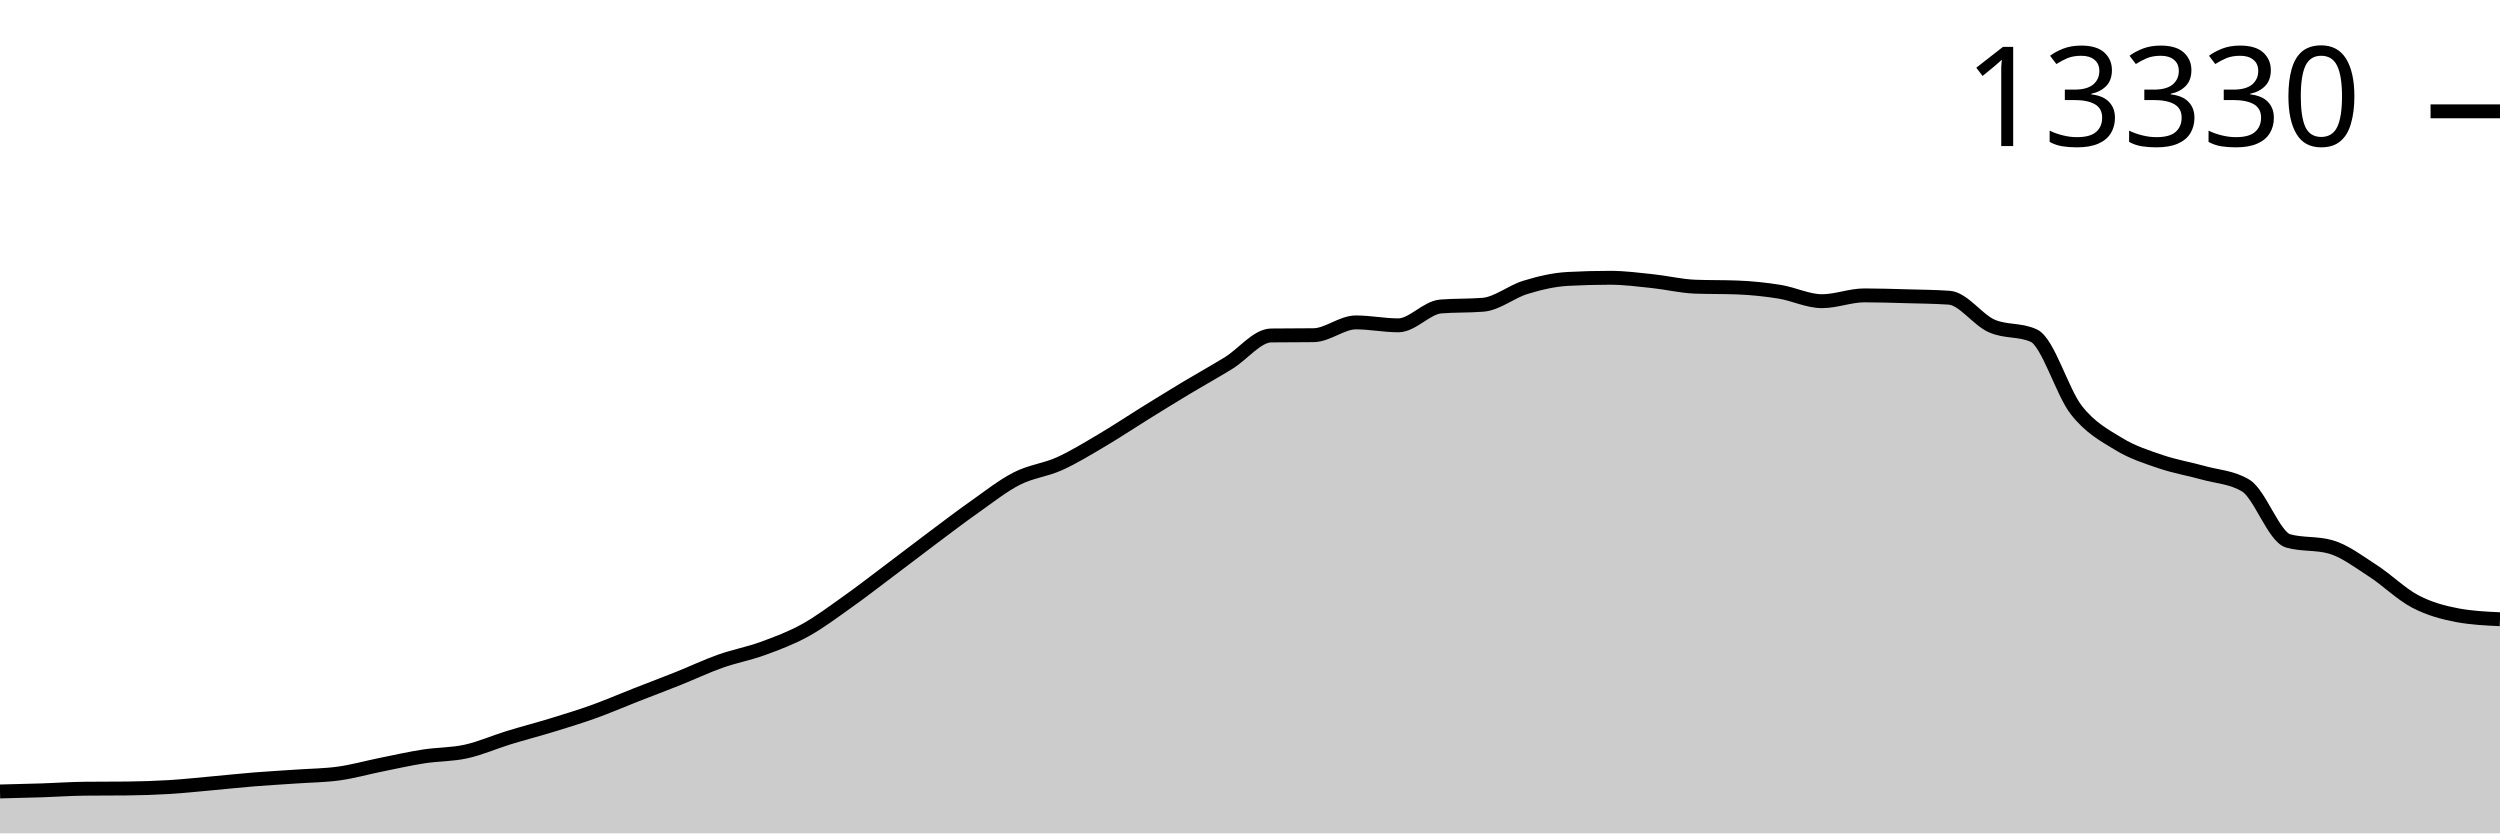
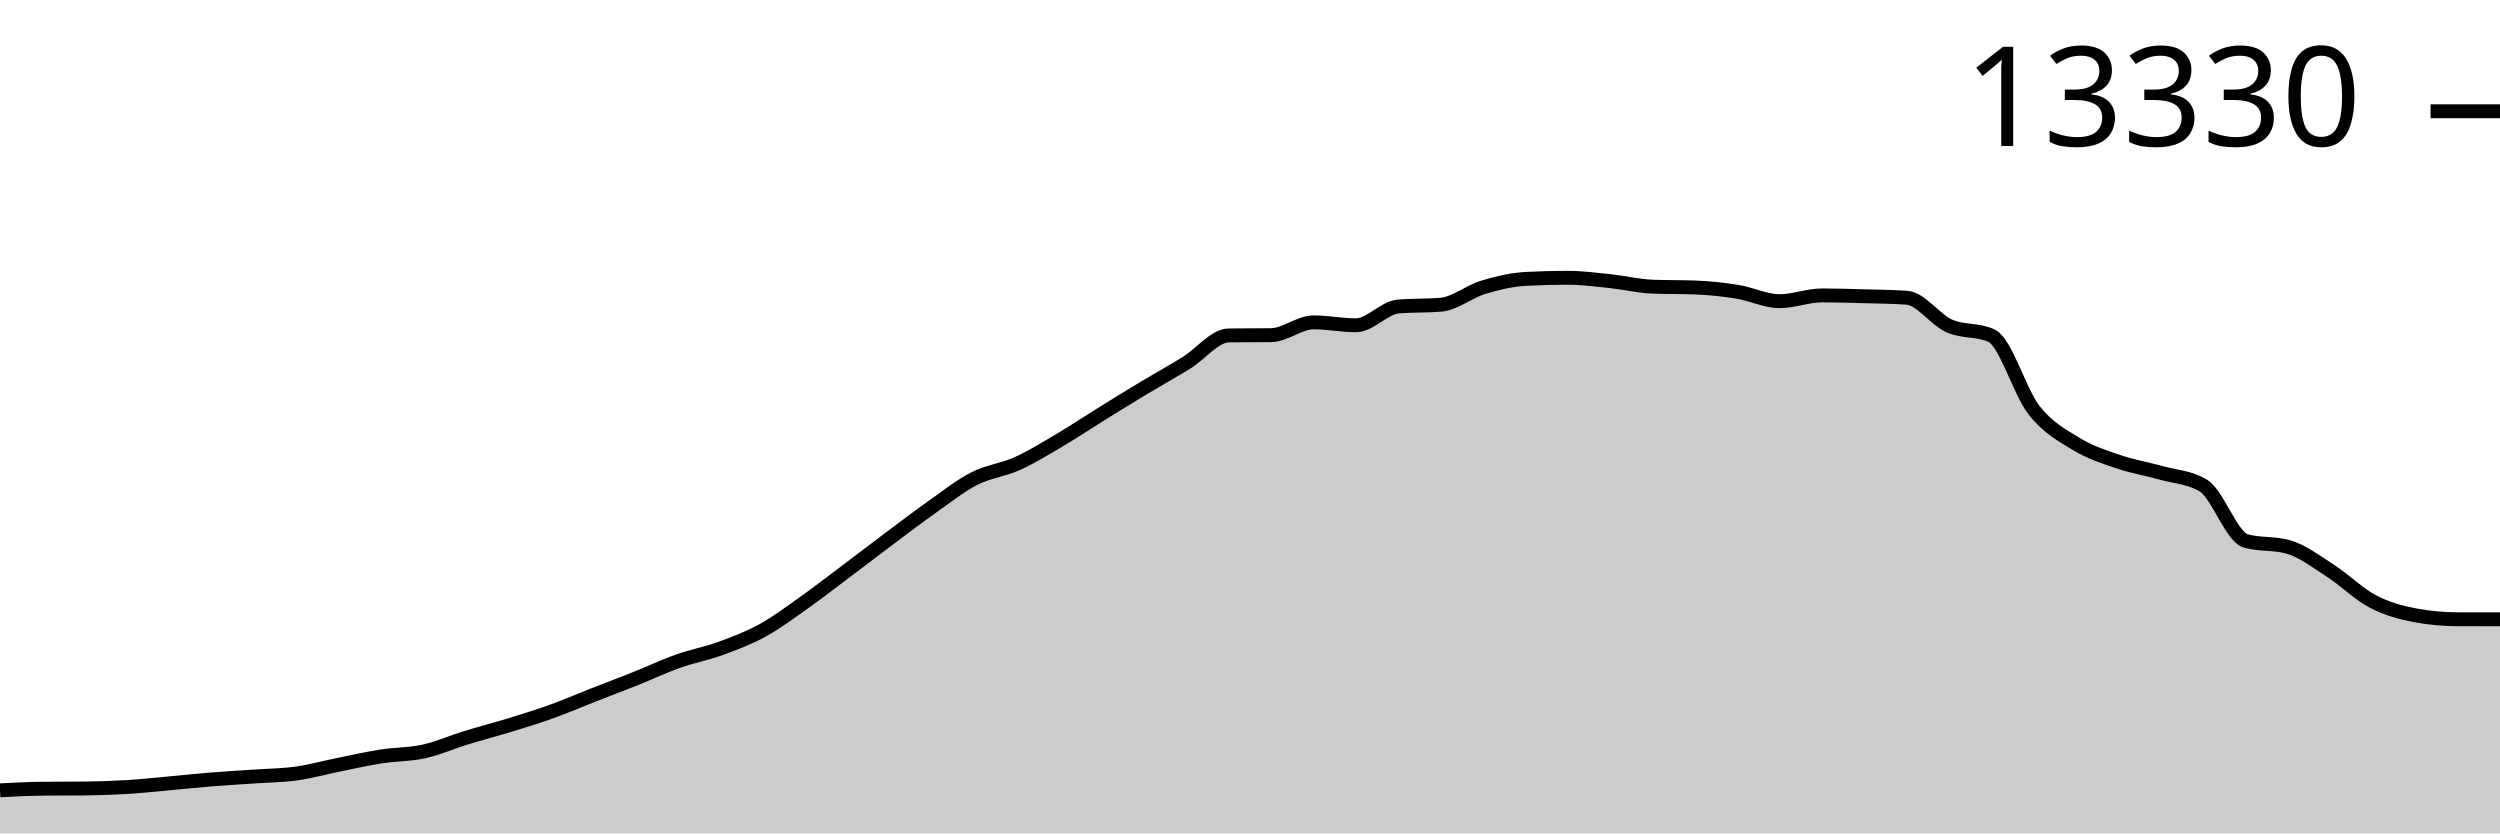
<svg xmlns="http://www.w3.org/2000/svg" viewBox="0 0 180 60">
  <g transform="translate(0,20)">
-     <path class="area" fill="rgba(0, 0, 0, 0.2)" d="M0,36.985C1.017,36.961,2.034,36.937,3.051,36.904C4.068,36.87,5.085,36.797,6.102,36.787C7.119,36.776,8.136,36.781,9.153,36.771C10.169,36.761,11.186,36.727,12.203,36.666C13.22,36.604,14.237,36.492,15.254,36.401C16.271,36.309,17.288,36.198,18.305,36.116C19.322,36.034,20.339,35.98,21.356,35.909C22.373,35.838,23.39,35.833,24.407,35.691C25.424,35.548,26.441,35.26,27.458,35.055C28.475,34.85,29.492,34.62,30.508,34.462C31.525,34.304,32.542,34.332,33.559,34.107C34.576,33.883,35.593,33.43,36.61,33.117C37.627,32.804,38.644,32.543,39.661,32.232C40.678,31.92,41.695,31.614,42.712,31.249C43.729,30.884,44.746,30.442,45.763,30.044C46.78,29.645,47.797,29.265,48.814,28.858C49.831,28.452,50.847,27.967,51.864,27.607C52.881,27.246,53.898,27.064,54.915,26.694C55.932,26.323,56.949,25.943,57.966,25.384C58.983,24.824,60,24.057,61.017,23.336C62.034,22.615,63.051,21.823,64.068,21.059C65.085,20.294,66.102,19.511,67.119,18.75C68.136,17.99,69.153,17.212,70.169,16.496C71.186,15.78,72.203,14.97,73.22,14.453C74.237,13.935,75.254,13.849,76.271,13.392C77.288,12.934,78.305,12.306,79.322,11.707C80.339,11.108,81.356,10.427,82.373,9.796C83.39,9.166,84.407,8.536,85.424,7.924C86.441,7.313,87.458,6.755,88.475,6.127C89.492,5.498,90.508,4.166,91.525,4.153C92.542,4.14,93.559,4.147,94.576,4.134C95.593,4.121,96.61,3.213,97.627,3.213C98.644,3.213,99.661,3.424,100.678,3.424C101.695,3.424,102.712,2.15,103.729,2.067C104.746,1.984,105.763,2.025,106.78,1.942C107.797,1.859,108.814,1,109.831,0.69C110.847,0.38,111.864,0.136,112.881,0.082C113.898,0.027,114.915,0,115.932,0C116.949,0,117.966,0.135,118.983,0.242C120,0.348,121.017,0.601,122.034,0.64C123.051,0.679,124.068,0.659,125.085,0.698C126.102,0.737,127.119,0.842,128.136,1.006C129.153,1.171,130.169,1.685,131.186,1.685C132.203,1.685,133.22,1.267,134.237,1.267C135.254,1.267,136.271,1.302,137.288,1.33C138.305,1.358,139.322,1.365,140.339,1.435C141.356,1.505,142.373,3.007,143.39,3.463C144.407,3.919,145.424,3.698,146.441,4.169C147.458,4.639,148.475,8.22,149.492,9.519C150.508,10.819,151.525,11.343,152.542,11.965C153.559,12.586,154.576,12.901,155.593,13.248C156.61,13.594,157.627,13.757,158.644,14.043C159.661,14.329,160.678,14.35,161.695,14.963C162.712,15.577,163.729,18.659,164.746,18.945C165.763,19.231,166.78,19.088,167.797,19.374C168.814,19.66,169.831,20.443,170.847,21.098C171.864,21.753,172.881,22.771,173.898,23.305C174.915,23.839,175.932,24.11,176.949,24.3C177.966,24.489,178.983,24.537,180,24.584L180,40C178.983,40,177.966,40,176.949,40C175.932,40,174.915,40,173.898,40C172.881,40,171.864,40,170.847,40C169.831,40,168.814,40,167.797,40C166.78,40,165.763,40,164.746,40C163.729,40,162.712,40,161.695,40C160.678,40,159.661,40,158.644,40C157.627,40,156.61,40,155.593,40C154.576,40,153.559,40,152.542,40C151.525,40,150.508,40,149.492,40C148.475,40,147.458,40,146.441,40C145.424,40,144.407,40,143.39,40C142.373,40,141.356,40,140.339,40C139.322,40,138.305,40,137.288,40C136.271,40,135.254,40,134.237,40C133.22,40,132.203,40,131.186,40C130.169,40,129.153,40,128.136,40C127.119,40,126.102,40,125.085,40C124.068,40,123.051,40,122.034,40C121.017,40,120,40,118.983,40C117.966,40,116.949,40,115.932,40C114.915,40,113.898,40,112.881,40C111.864,40,110.847,40,109.831,40C108.814,40,107.797,40,106.78,40C105.763,40,104.746,40,103.729,40C102.712,40,101.695,40,100.678,40C99.661,40,98.644,40,97.627,40C96.61,40,95.593,40,94.576,40C93.559,40,92.542,40,91.525,40C90.508,40,89.492,40,88.475,40C87.458,40,86.441,40,85.424,40C84.407,40,83.39,40,82.373,40C81.356,40,80.339,40,79.322,40C78.305,40,77.288,40,76.271,40C75.254,40,74.237,40,73.22,40C72.203,40,71.186,40,70.169,40C69.153,40,68.136,40,67.119,40C66.102,40,65.085,40,64.068,40C63.051,40,62.034,40,61.017,40C60,40,58.983,40,57.966,40C56.949,40,55.932,40,54.915,40C53.898,40,52.881,40,51.864,40C50.847,40,49.831,40,48.814,40C47.797,40,46.78,40,45.763,40C44.746,40,43.729,40,42.712,40C41.695,40,40.678,40,39.661,40C38.644,40,37.627,40,36.61,40C35.593,40,34.576,40,33.559,40C32.542,40,31.525,40,30.508,40C29.492,40,28.475,40,27.458,40C26.441,40,25.424,40,24.407,40C23.39,40,22.373,40,21.356,40C20.339,40,19.322,40,18.305,40C17.288,40,16.271,40,15.254,40C14.237,40,13.22,40,12.203,40C11.186,40,10.169,40,9.153,40C8.136,40,7.119,40,6.102,40C5.085,40,4.068,40,3.051,40C2.034,40,1.017,40,0,40Z" />
-     <path class="line" stroke="black" fill="none" d="M0,36.985C1.017,36.961,2.034,36.937,3.051,36.904C4.068,36.87,5.085,36.797,6.102,36.787C7.119,36.776,8.136,36.781,9.153,36.771C10.169,36.761,11.186,36.727,12.203,36.666C13.22,36.604,14.237,36.492,15.254,36.401C16.271,36.309,17.288,36.198,18.305,36.116C19.322,36.034,20.339,35.98,21.356,35.909C22.373,35.838,23.39,35.833,24.407,35.691C25.424,35.548,26.441,35.26,27.458,35.055C28.475,34.85,29.492,34.62,30.508,34.462C31.525,34.304,32.542,34.332,33.559,34.107C34.576,33.883,35.593,33.43,36.61,33.117C37.627,32.804,38.644,32.543,39.661,32.232C40.678,31.92,41.695,31.614,42.712,31.249C43.729,30.884,44.746,30.442,45.763,30.044C46.78,29.645,47.797,29.265,48.814,28.858C49.831,28.452,50.847,27.967,51.864,27.607C52.881,27.246,53.898,27.064,54.915,26.694C55.932,26.323,56.949,25.943,57.966,25.384C58.983,24.824,60,24.057,61.017,23.336C62.034,22.615,63.051,21.823,64.068,21.059C65.085,20.294,66.102,19.511,67.119,18.75C68.136,17.99,69.153,17.212,70.169,16.496C71.186,15.78,72.203,14.97,73.22,14.453C74.237,13.935,75.254,13.849,76.271,13.392C77.288,12.934,78.305,12.306,79.322,11.707C80.339,11.108,81.356,10.427,82.373,9.796C83.39,9.166,84.407,8.536,85.424,7.924C86.441,7.313,87.458,6.755,88.475,6.127C89.492,5.498,90.508,4.166,91.525,4.153C92.542,4.14,93.559,4.147,94.576,4.134C95.593,4.121,96.61,3.213,97.627,3.213C98.644,3.213,99.661,3.424,100.678,3.424C101.695,3.424,102.712,2.15,103.729,2.067C104.746,1.984,105.763,2.025,106.78,1.942C107.797,1.859,108.814,1,109.831,0.69C110.847,0.38,111.864,0.136,112.881,0.082C113.898,0.027,114.915,0,115.932,0C116.949,0,117.966,0.135,118.983,0.242C120,0.348,121.017,0.601,122.034,0.64C123.051,0.679,124.068,0.659,125.085,0.698C126.102,0.737,127.119,0.842,128.136,1.006C129.153,1.171,130.169,1.685,131.186,1.685C132.203,1.685,133.22,1.267,134.237,1.267C135.254,1.267,136.271,1.302,137.288,1.33C138.305,1.358,139.322,1.365,140.339,1.435C141.356,1.505,142.373,3.007,143.39,3.463C144.407,3.919,145.424,3.698,146.441,4.169C147.458,4.639,148.475,8.22,149.492,9.519C150.508,10.819,151.525,11.343,152.542,11.965C153.559,12.586,154.576,12.901,155.593,13.248C156.61,13.594,157.627,13.757,158.644,14.043C159.661,14.329,160.678,14.35,161.695,14.963C162.712,15.577,163.729,18.659,164.746,18.945C165.763,19.231,166.78,19.088,167.797,19.374C168.814,19.66,169.831,20.443,170.847,21.098C171.864,21.753,172.881,22.771,173.898,23.305C174.915,23.839,175.932,24.11,176.949,24.3C177.966,24.489,178.983,24.537,180,24.584" />
-     <path class="axis-ceiling" stroke-width="1" stroke="black" fill="none" d="M175,-11.984L180,-11.984" />
-     <text class="axis-ceiling-label" font-family="sans-serif" text-anchor="end" font-size="10px" x="170" y="-9.484">13330</text>
+     <path class="area" fill="rgba(0, 0, 0, 0.2)" d="M0,36.903C1.017,36.85,2.034,36.797,3.051,36.786C4.068,36.776,5.085,36.781,6.102,36.771C7.119,36.76,8.136,36.727,9.153,36.665C10.169,36.604,11.186,36.492,12.203,36.4C13.22,36.309,14.237,36.197,15.254,36.115C16.271,36.034,17.288,35.98,18.305,35.909C19.322,35.838,20.339,35.833,21.356,35.69C22.373,35.548,23.39,35.259,24.407,35.055C25.424,34.85,26.441,34.62,27.458,34.462C28.475,34.304,29.492,34.331,30.508,34.107C31.525,33.883,32.542,33.429,33.559,33.116C34.576,32.804,35.593,32.542,36.61,32.231C37.627,31.92,38.644,31.613,39.661,31.248C40.678,30.883,41.695,30.441,42.712,30.043C43.729,29.644,44.746,29.264,45.763,28.857C46.78,28.451,47.797,27.966,48.814,27.605C49.831,27.245,50.847,27.063,51.864,26.693C52.881,26.322,53.898,25.942,54.915,25.382C55.932,24.823,56.949,24.056,57.966,23.335C58.983,22.614,60,21.821,61.017,21.057C62.034,20.293,63.051,19.509,64.068,18.748C65.085,17.988,66.102,17.21,67.119,16.494C68.136,15.777,69.153,14.967,70.169,14.45C71.186,13.933,72.203,13.847,73.22,13.389C74.237,12.932,75.254,12.304,76.271,11.704C77.288,11.105,78.305,10.424,79.322,9.793C80.339,9.163,81.356,8.533,82.373,7.921C83.39,7.31,84.407,6.752,85.424,6.123C86.441,5.495,87.458,4.163,88.475,4.15C89.492,4.137,90.508,4.143,91.525,4.13C92.542,4.117,93.559,3.21,94.576,3.21C95.593,3.21,96.61,3.42,97.627,3.42C98.644,3.42,99.661,2.15,100.678,2.067C101.695,1.984,102.712,2.025,103.729,1.942C104.746,1.859,105.763,1,106.78,0.69C107.797,0.38,108.814,0.137,109.831,0.082C110.847,0.027,111.864,0,112.881,0C113.898,0,114.915,0.135,115.932,0.242C116.949,0.348,117.966,0.601,118.983,0.64C120,0.679,121.017,0.659,122.034,0.698C123.051,0.737,124.068,0.842,125.085,1.006C126.102,1.171,127.119,1.685,128.136,1.685C129.153,1.685,130.169,1.268,131.186,1.268C132.203,1.268,133.22,1.302,134.237,1.33C135.254,1.358,136.271,1.365,137.288,1.435C138.305,1.505,139.322,3.008,140.339,3.463C141.356,3.919,142.373,3.699,143.39,4.169C144.407,4.64,145.424,8.221,146.441,9.52C147.458,10.82,148.475,11.344,149.492,11.966C150.508,12.587,151.525,12.902,152.542,13.249C153.559,13.595,154.576,13.758,155.593,14.044C156.61,14.33,157.627,14.351,158.644,14.965C159.661,15.579,160.678,18.661,161.695,18.947C162.712,19.233,163.729,19.09,164.746,19.376C165.763,19.662,166.78,20.445,167.797,21.1C168.814,21.755,169.831,22.774,170.847,23.307C171.864,23.841,172.881,24.112,173.898,24.302C174.915,24.492,175.932,24.584,176.949,24.587C177.966,24.589,178.983,24.59,180,24.59L180,40C178.983,40,177.966,40,176.949,40C175.932,40,174.915,40,173.898,40C172.881,40,171.864,40,170.847,40C169.831,40,168.814,40,167.797,40C166.78,40,165.763,40,164.746,40C163.729,40,162.712,40,161.695,40C160.678,40,159.661,40,158.644,40C157.627,40,156.61,40,155.593,40C154.576,40,153.559,40,152.542,40C151.525,40,150.508,40,149.492,40C148.475,40,147.458,40,146.441,40C145.424,40,144.407,40,143.39,40C142.373,40,141.356,40,140.339,40C139.322,40,138.305,40,137.288,40C136.271,40,135.254,40,134.237,40C133.22,40,132.203,40,131.186,40C130.169,40,129.153,40,128.136,40C127.119,40,126.102,40,125.085,40C124.068,40,123.051,40,122.034,40C121.017,40,120,40,118.983,40C117.966,40,116.949,40,115.932,40C114.915,40,113.898,40,112.881,40C111.864,40,110.847,40,109.831,40C108.814,40,107.797,40,106.78,40C105.763,40,104.746,40,103.729,40C102.712,40,101.695,40,100.678,40C99.661,40,98.644,40,97.627,40C96.61,40,95.593,40,94.576,40C93.559,40,92.542,40,91.525,40C90.508,40,89.492,40,88.475,40C87.458,40,86.441,40,85.424,40C84.407,40,83.39,40,82.373,40C81.356,40,80.339,40,79.322,40C78.305,40,77.288,40,76.271,40C75.254,40,74.237,40,73.22,40C72.203,40,71.186,40,70.169,40C69.153,40,68.136,40,67.119,40C66.102,40,65.085,40,64.068,40C63.051,40,62.034,40,61.017,40C60,40,58.983,40,57.966,40C56.949,40,55.932,40,54.915,40C53.898,40,52.881,40,51.864,40C50.847,40,49.831,40,48.814,40C47.797,40,46.78,40,45.763,40C44.746,40,43.729,40,42.712,40C41.695,40,40.678,40,39.661,40C38.644,40,37.627,40,36.61,40C35.593,40,34.576,40,33.559,40C32.542,40,31.525,40,30.508,40C29.492,40,28.475,40,27.458,40C26.441,40,25.424,40,24.407,40C23.39,40,22.373,40,21.356,40C20.339,40,19.322,40,18.305,40C17.288,40,16.271,40,15.254,40C14.237,40,13.22,40,12.203,40C11.186,40,10.169,40,9.153,40C8.136,40,7.119,40,6.102,40C5.085,40,4.068,40,3.051,40C2.034,40,1.017,40,0,40Z" />
+     <path class="line" stroke="black" fill="none" d="M0,36.903C1.017,36.85,2.034,36.797,3.051,36.786C4.068,36.776,5.085,36.781,6.102,36.771C7.119,36.76,8.136,36.727,9.153,36.665C10.169,36.604,11.186,36.492,12.203,36.4C13.22,36.309,14.237,36.197,15.254,36.115C16.271,36.034,17.288,35.98,18.305,35.909C19.322,35.838,20.339,35.833,21.356,35.69C22.373,35.548,23.39,35.259,24.407,35.055C25.424,34.85,26.441,34.62,27.458,34.462C28.475,34.304,29.492,34.331,30.508,34.107C31.525,33.883,32.542,33.429,33.559,33.116C34.576,32.804,35.593,32.542,36.61,32.231C37.627,31.92,38.644,31.613,39.661,31.248C40.678,30.883,41.695,30.441,42.712,30.043C43.729,29.644,44.746,29.264,45.763,28.857C46.78,28.451,47.797,27.966,48.814,27.605C49.831,27.245,50.847,27.063,51.864,26.693C52.881,26.322,53.898,25.942,54.915,25.382C55.932,24.823,56.949,24.056,57.966,23.335C58.983,22.614,60,21.821,61.017,21.057C62.034,20.293,63.051,19.509,64.068,18.748C65.085,17.988,66.102,17.21,67.119,16.494C68.136,15.777,69.153,14.967,70.169,14.45C71.186,13.933,72.203,13.847,73.22,13.389C74.237,12.932,75.254,12.304,76.271,11.704C77.288,11.105,78.305,10.424,79.322,9.793C80.339,9.163,81.356,8.533,82.373,7.921C83.39,7.31,84.407,6.752,85.424,6.123C86.441,5.495,87.458,4.163,88.475,4.15C89.492,4.137,90.508,4.143,91.525,4.13C92.542,4.117,93.559,3.21,94.576,3.21C95.593,3.21,96.61,3.42,97.627,3.42C98.644,3.42,99.661,2.15,100.678,2.067C101.695,1.984,102.712,2.025,103.729,1.942C104.746,1.859,105.763,1,106.78,0.69C107.797,0.38,108.814,0.137,109.831,0.082C110.847,0.027,111.864,0,112.881,0C113.898,0,114.915,0.135,115.932,0.242C116.949,0.348,117.966,0.601,118.983,0.64C120,0.679,121.017,0.659,122.034,0.698C123.051,0.737,124.068,0.842,125.085,1.006C126.102,1.171,127.119,1.685,128.136,1.685C129.153,1.685,130.169,1.268,131.186,1.268C132.203,1.268,133.22,1.302,134.237,1.33C135.254,1.358,136.271,1.365,137.288,1.435C138.305,1.505,139.322,3.008,140.339,3.463C141.356,3.919,142.373,3.699,143.39,4.169C144.407,4.64,145.424,8.221,146.441,9.52C147.458,10.82,148.475,11.344,149.492,11.966C150.508,12.587,151.525,12.902,152.542,13.249C153.559,13.595,154.576,13.758,155.593,14.044C156.61,14.33,157.627,14.351,158.644,14.965C159.661,15.579,160.678,18.661,161.695,18.947C162.712,19.233,163.729,19.09,164.746,19.376C165.763,19.662,166.78,20.445,167.797,21.1C168.814,21.755,169.831,22.774,170.847,23.307C171.864,23.841,172.881,24.112,173.898,24.302C174.915,24.492,175.932,24.584,176.949,24.587C177.966,24.589,178.983,24.59,180,24.59" />
+     <path class="axis-ceiling" stroke-width="1" stroke="black" fill="none" d="M175,-11.989L180,-11.989" />
+     <text class="axis-ceiling-label" font-family="sans-serif" text-anchor="end" font-size="10px" x="170" y="-9.489">13330</text>
  </g>
</svg>
